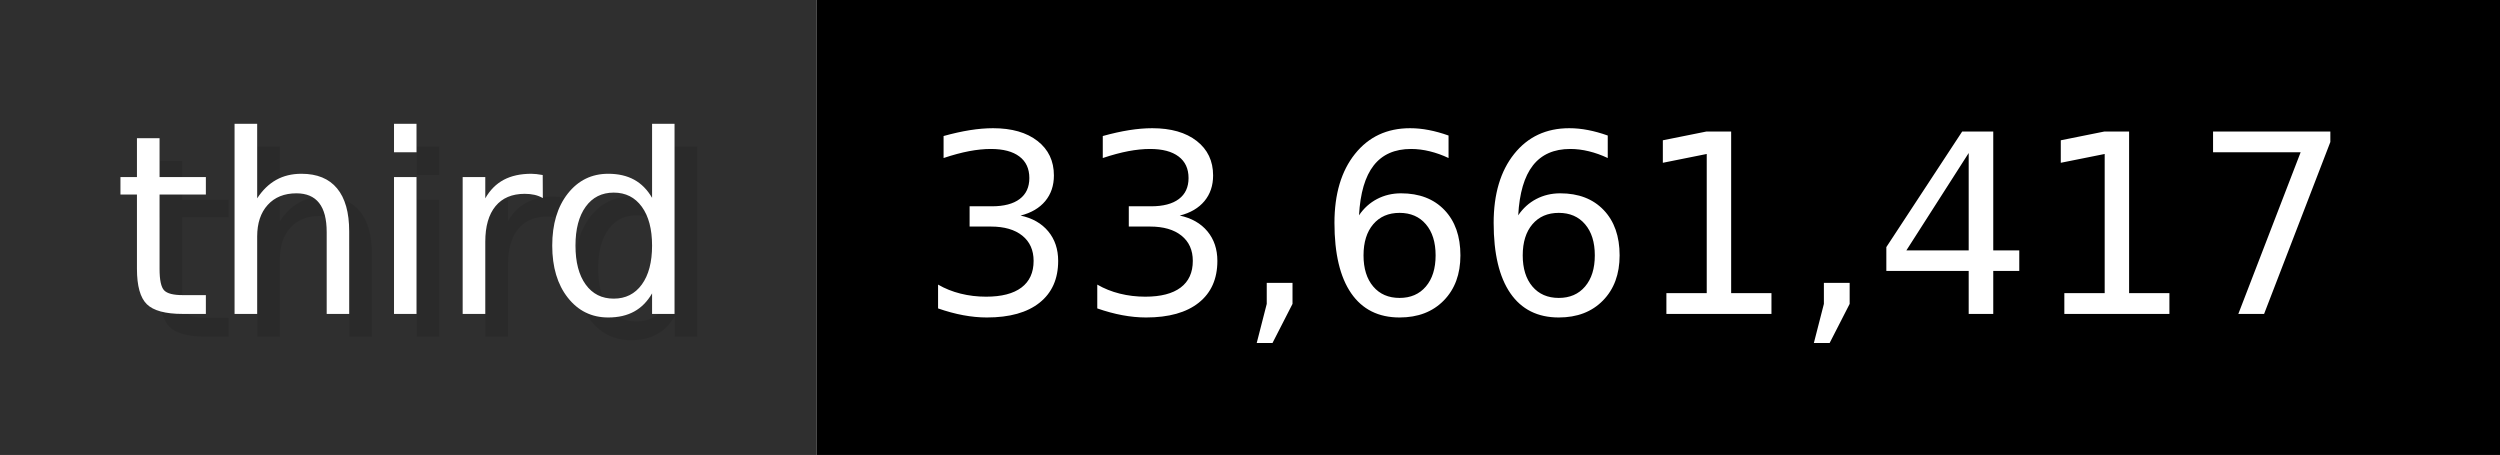
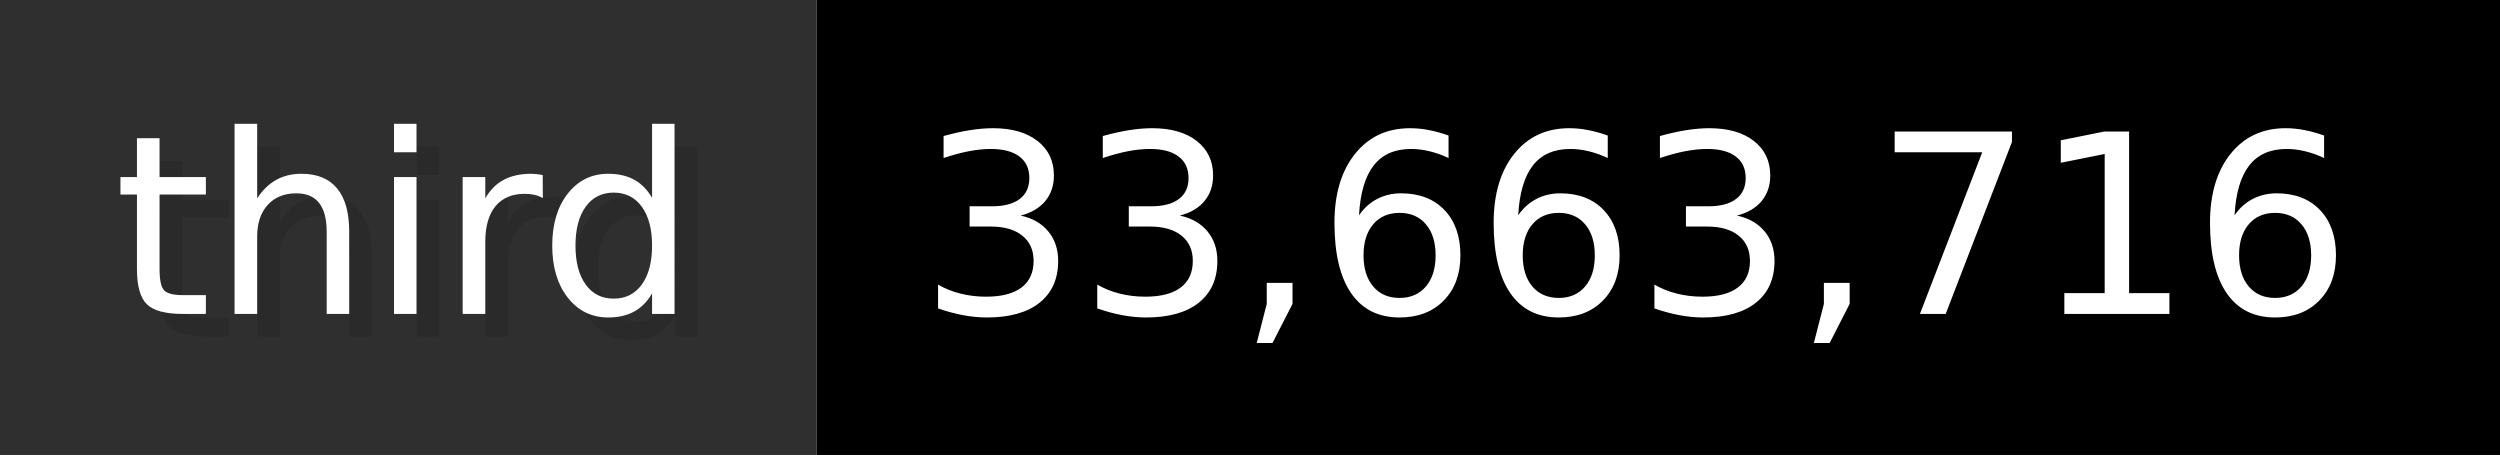
- <svg xmlns="http://www.w3.org/2000/svg" width="109.9" height="20" viewBox="0 0 1099 200" role="img" aria-label="third: 33,661,417">
+ <svg xmlns="http://www.w3.org/2000/svg" width="109.9" height="20" viewBox="0 0 1099 200" role="img" aria-label="third: 33,663,716">
  <g>
    <rect fill="#2F2F2F" width="359" height="200" />
    <rect fill="#" x="359" width="740" height="200" />
  </g>
  <g aria-hidden="true" fill="#fff" text-anchor="start" font-family="Verdana,DejaVu Sans,sans-serif" font-size="110">
    <text x="60" y="148" textLength="259" fill="#000" opacity="0.1">third</text>
    <text x="50" y="138" textLength="259">third</text>
-     <text x="414" y="148" textLength="640" fill="#000" opacity="0.1">33,661,417</text>
-     <text x="404" y="138" textLength="640">33,661,417</text>
+     <text x="414" y="148" textLength="640" fill="#000" opacity="0.1">33,663,716</text>
+     <text x="404" y="138" textLength="640">33,663,716</text>
  </g>
</svg>
